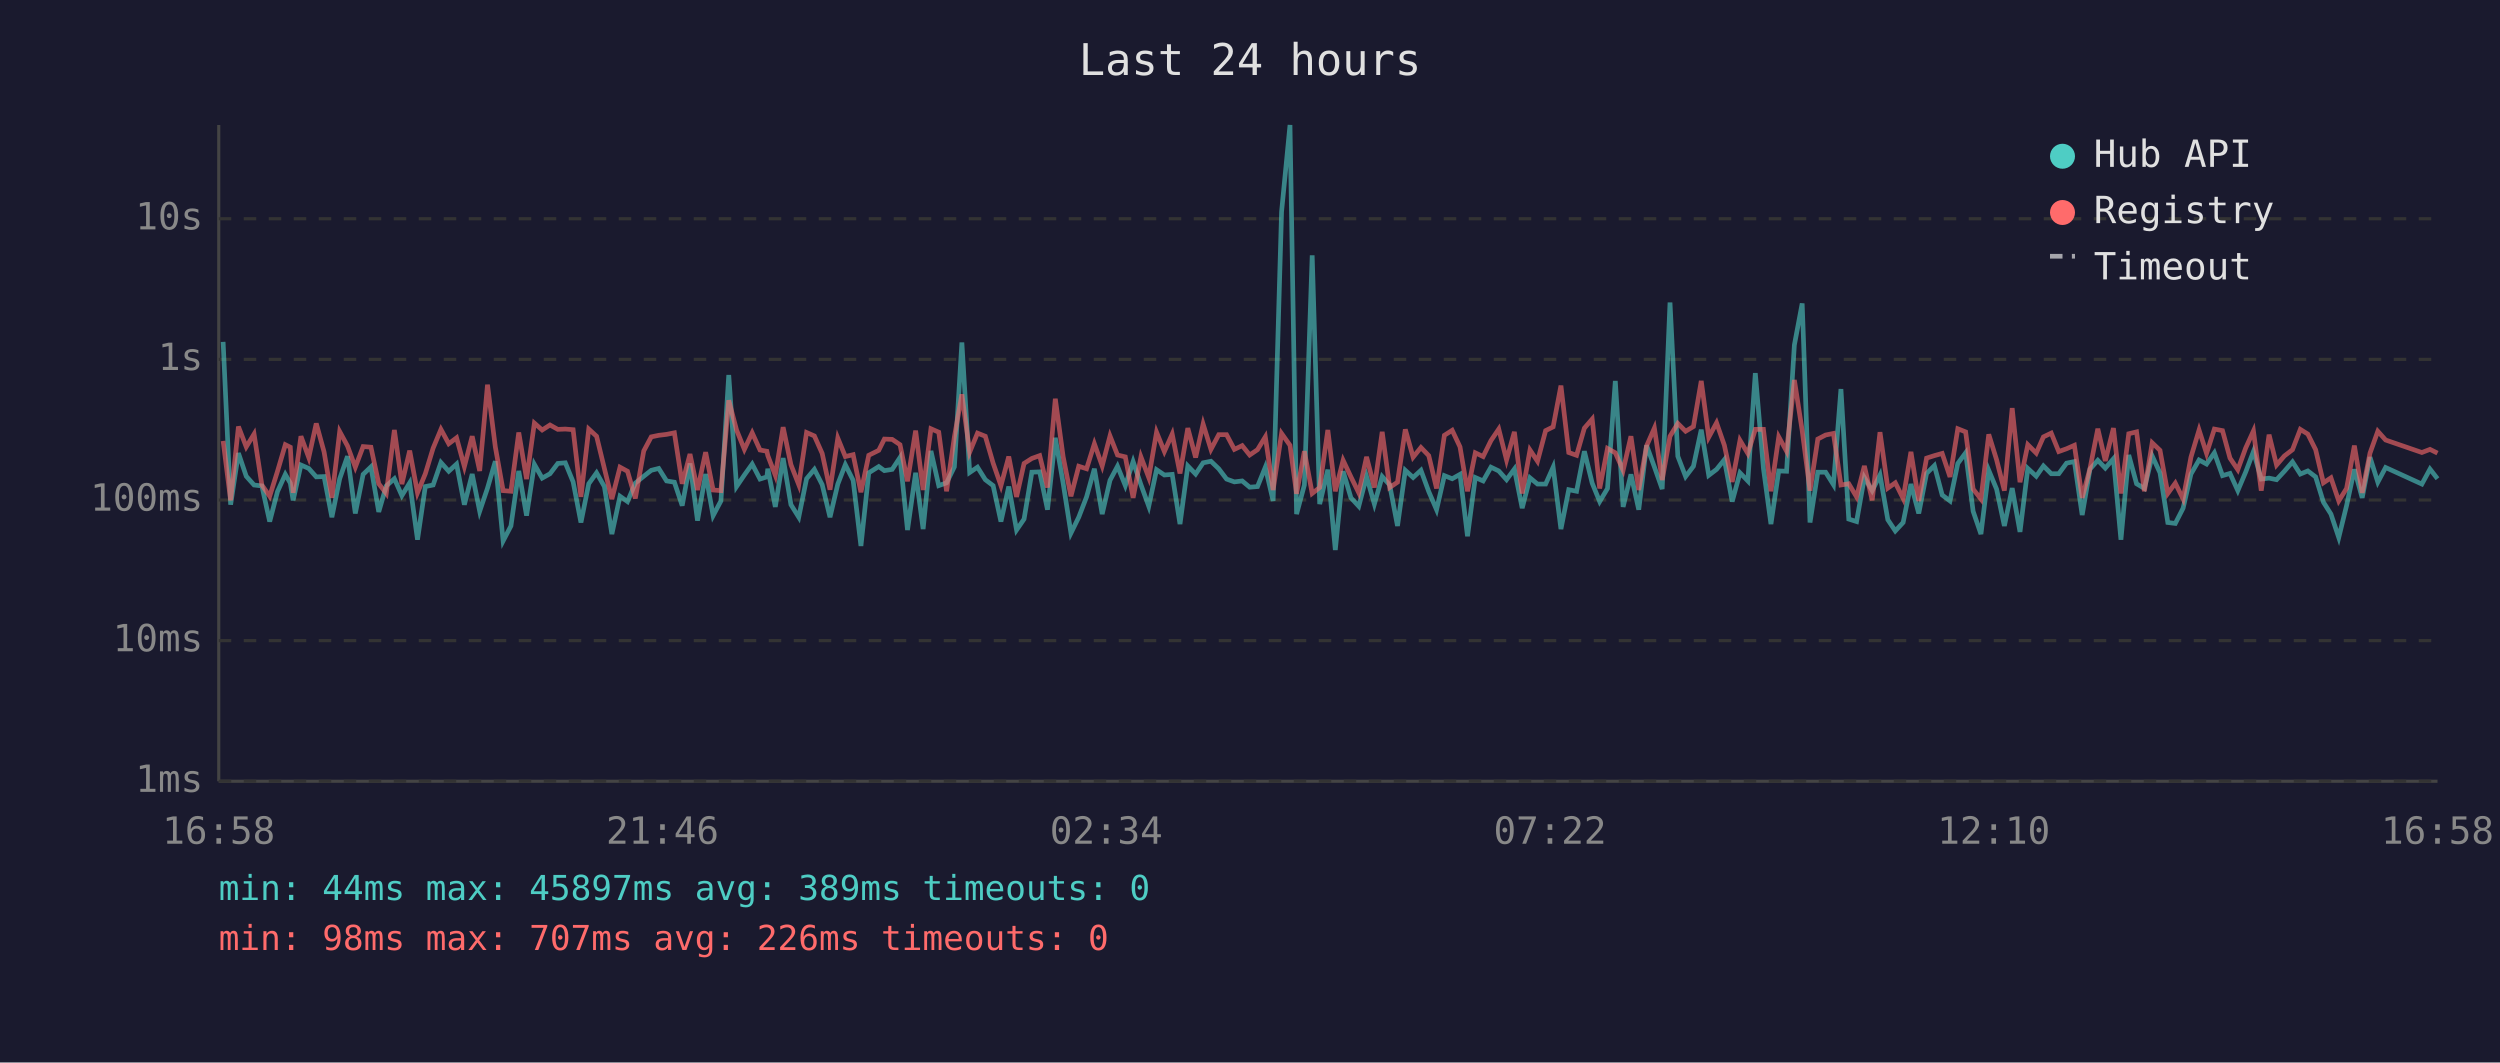
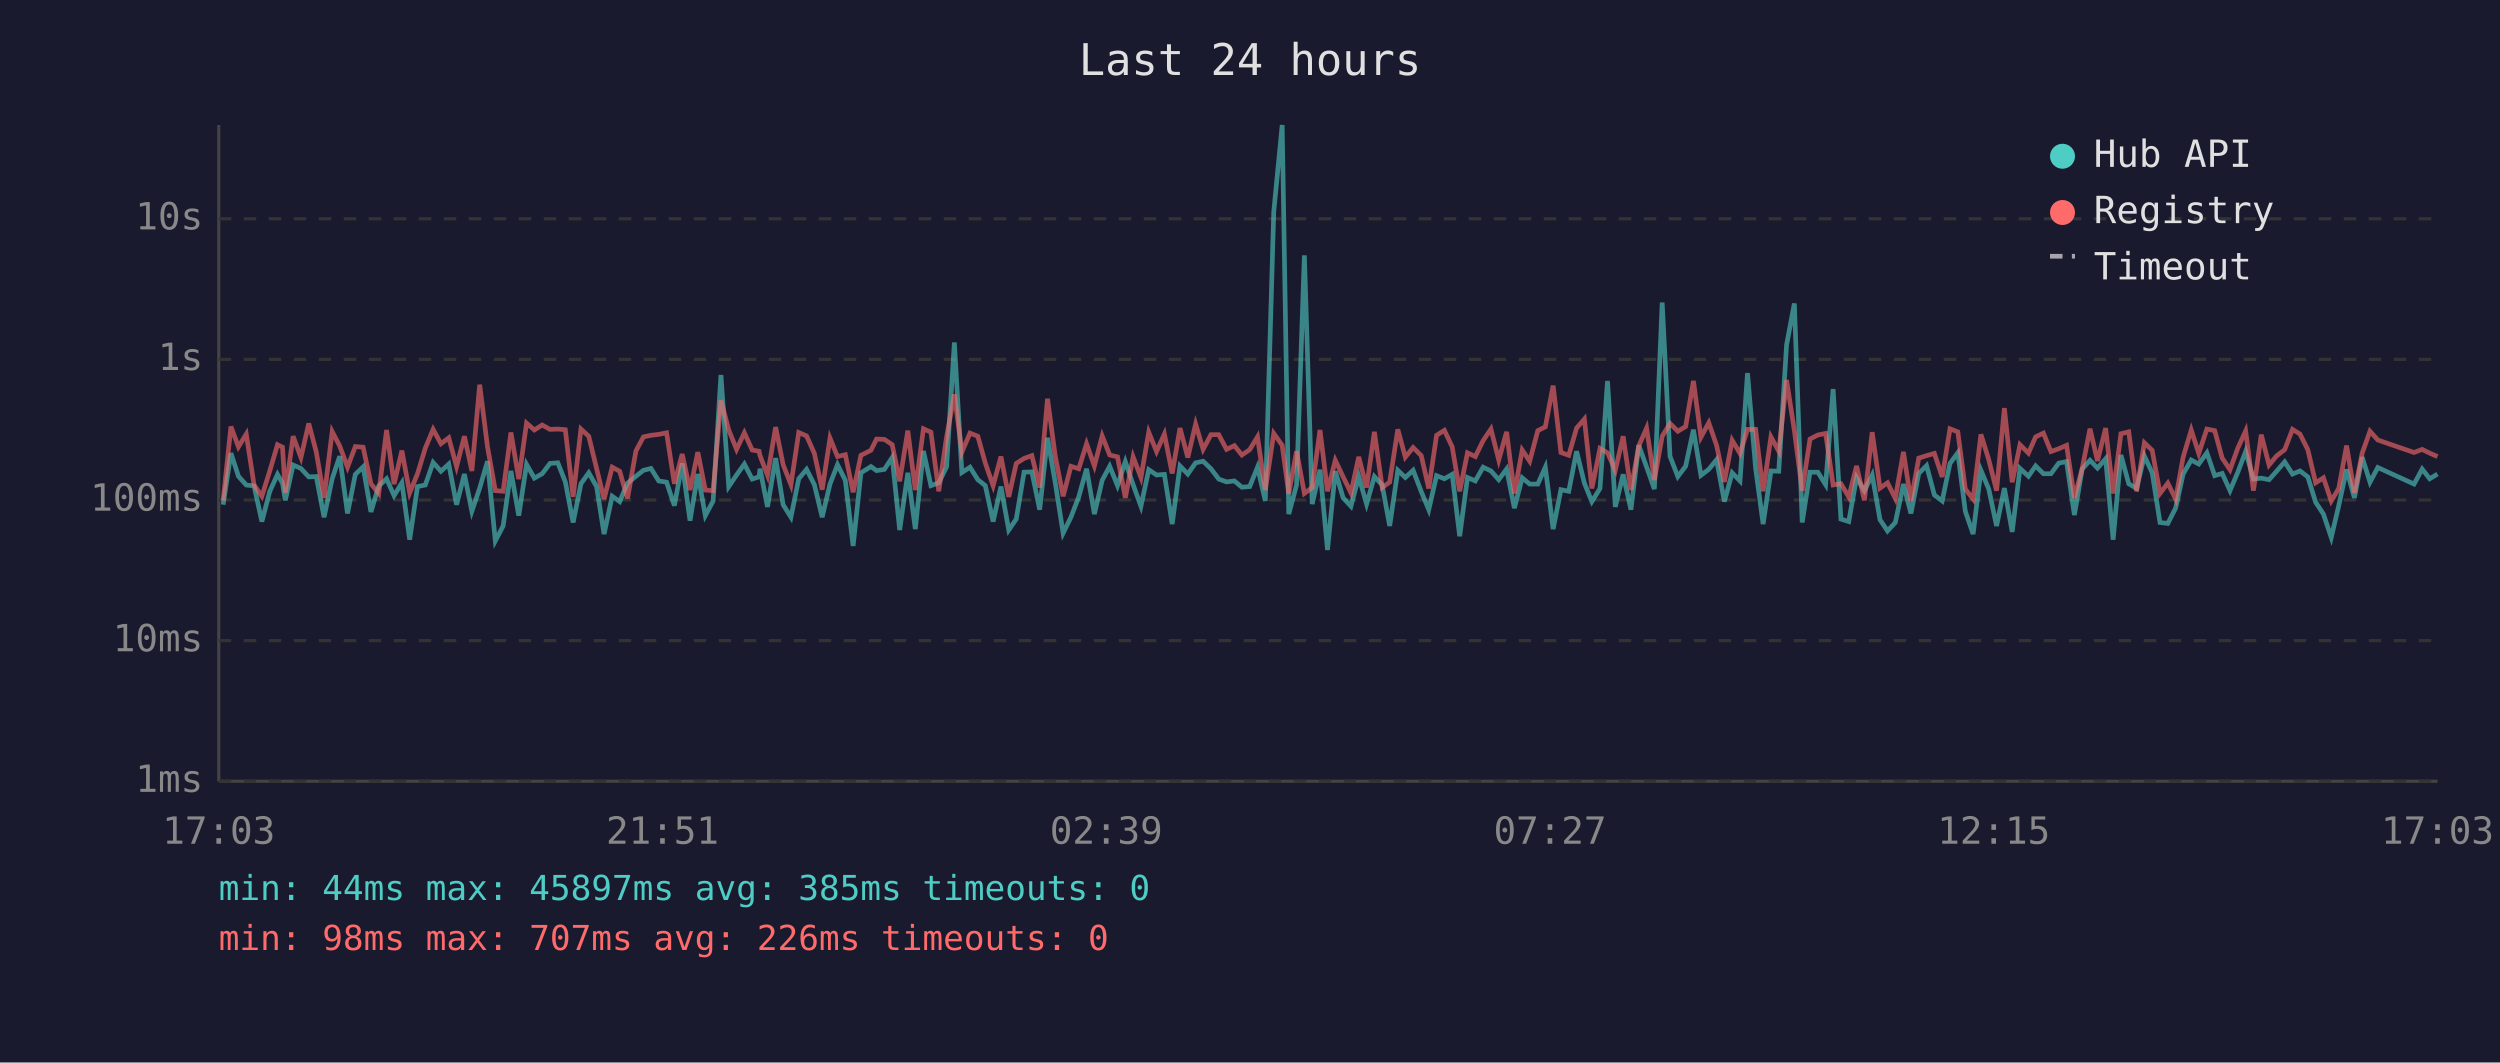
<svg xmlns="http://www.w3.org/2000/svg" viewBox="0 0 800 340" font-family="monospace" font-size="12">
  <rect width="800" height="340" fill="#1a1a2e" />
  <text x="400" y="24" fill="#e0e0e0" font-size="14" text-anchor="middle">Last 24 hours</text>
  <line x1="70" y1="40" x2="70" y2="250" stroke="#444" stroke-width="1" />
  <line x1="70" y1="250" x2="780" y2="250" stroke="#444" stroke-width="1" />
  <line x1="70" y1="250" x2="780" y2="250" stroke="#333" stroke-width="1" stroke-dasharray="4" />
  <text x="65" y="250" fill="#888" text-anchor="end" dominant-baseline="middle">1ms</text>
  <line x1="70" y1="205" x2="780" y2="205" stroke="#333" stroke-width="1" stroke-dasharray="4" />
  <text x="65" y="205" fill="#888" text-anchor="end" dominant-baseline="middle">10ms</text>
  <line x1="70" y1="160" x2="780" y2="160" stroke="#333" stroke-width="1" stroke-dasharray="4" />
  <text x="65" y="160" fill="#888" text-anchor="end" dominant-baseline="middle">100ms</text>
  <line x1="70" y1="115" x2="780" y2="115" stroke="#333" stroke-width="1" stroke-dasharray="4" />
  <text x="65" y="115" fill="#888" text-anchor="end" dominant-baseline="middle">1s</text>
  <line x1="70" y1="70" x2="780" y2="70" stroke="#333" stroke-width="1" stroke-dasharray="4" />
  <text x="65" y="70" fill="#888" text-anchor="end" dominant-baseline="middle">10s</text>
-   <text x="70" y="270" fill="#888" text-anchor="middle">16:58</text>
-   <text x="212" y="270" fill="#888" text-anchor="middle">21:46</text>
-   <text x="354" y="270" fill="#888" text-anchor="middle">02:34</text>
-   <text x="496" y="270" fill="#888" text-anchor="middle">07:22</text>
-   <text x="638" y="270" fill="#888" text-anchor="middle">12:10</text>
-   <text x="780" y="270" fill="#888" text-anchor="middle">16:58</text>
-   <polyline points="71.4,109.4 73.8,161.5 76.3,145.0 78.8,152.4 81.3,155.2 83.8,155.5 86.3,166.9 88.8,157.3 91.3,151.8 92.9,154.6 93.8,160.1 96.3,148.8 98.8,149.9 101.2,152.6 103.7,152.5 106.2,165.5 108.7,153.2 111.2,146.0 113.7,164.3 116.2,151.8 118.7,149.4 121.2,163.8 123.6,155.5 126.2,153.2 128.6,158.6 131.1,154.5 133.6,172.7 136.1,155.7 138.6,155.2 141.1,148.0 143.6,150.8 146.1,148.5 148.6,161.5 151.1,151.7 153.5,163.6 156.0,156.2 158.5,147.6 161.0,173.1 163.5,168.3 166.0,150.7 168.5,165.0 171.0,148.6 173.5,153.0 176.0,151.6 178.5,148.3 180.9,148.1 183.4,154.2 185.9,167.2 188.4,154.8 190.9,151.3 193.4,155.7 195.8,170.9 198.4,158.8 200.8,160.5 203.3,154.6 206.0,152.4 208.4,150.5 210.8,149.9 213.3,153.9 215.8,154.3 218.3,161.8 220.8,148.3 223.2,166.6 225.8,151.7 228.2,165.0 230.7,160.3 233.2,120.0 235.7,155.7 238.2,152.0 240.7,148.5 243.2,153.3 245.4,152.6 245.7,150.0 248.1,162.2 250.6,146.6 253.1,161.5 255.6,165.5 258.1,153.2 260.6,150.2 263.1,155.1 265.6,165.5 268.1,154.9 270.5,148.7 273.0,153.7 275.5,174.7 278.0,151.3 281.2,149.3 283.0,150.6 285.5,150.2 288.0,146.4 290.4,169.6 293.0,151.3 295.4,169.3 297.9,144.3 300.4,155.4 302.9,154.5 305.4,149.4 307.8,109.6 310.3,151.2 312.8,149.5 315.3,153.5 317.8,155.4 320.3,166.9 322.8,155.7 325.3,169.6 327.7,166.1 330.2,151.1 332.7,151.0 335.2,163.1 337.7,140.1 340.2,154.6 342.7,170.6 345.2,165.5 347.7,159.0 350.2,150.0 352.7,164.5 355.2,153.7 357.6,149.2 360.1,155.4 362.6,147.7 365.1,155.1 367.6,162.0 370.1,150.3 372.6,152.0 375.1,151.8 377.6,167.7 380.1,149.1 382.6,151.7 385.0,148.1 387.5,147.6 390.0,150.0 392.5,153.3 395.0,154.2 397.5,153.9 399.9,155.9 402.4,155.7 404.9,149.5 407.4,160.3 410.1,67.8 412.8,40.0 414.9,164.5 417.4,155.2 419.9,81.7 422.3,161.3 424.9,150.3 427.3,176.0 429.8,150.8 432.3,159.3 434.8,162.0 437.3,152.5 439.8,161.3 442.3,152.5 444.7,155.2 447.2,168.3 449.7,150.5 452.2,152.8 454.7,150.5 457.2,157.3 459.7,163.1 462.2,152.2 464.7,153.2 467.2,151.8 469.6,171.6 472.1,152.8 474.6,153.9 477.1,149.5 479.6,150.7 482.1,153.5 484.6,150.1 487.1,162.6 489.6,152.9 492.0,154.9 494.6,154.9 497.0,149.5 499.5,169.3 502.0,156.7 504.5,157.2 507.0,144.4 509.5,154.6 511.9,160.5 514.4,156.3 516.9,121.9 519.4,162.2 521.9,151.8 524.4,163.1 526.9,142.5 529.4,149.4 531.9,156.5 534.4,96.8 536.9,146.0 539.4,152.5 541.9,149.2 544.4,137.5 546.8,152.1 549.3,150.2 551.8,147.1 554.3,160.5 556.8,151.3 559.3,153.9 561.7,119.4 564.3,149.9 566.7,167.7 569.2,150.7 571.7,150.8 574.2,110.4 576.7,97.1 579.2,167.2 581.7,151.1 584.2,151.1 586.7,155.1 589.1,124.5 591.6,166.1 594.1,166.9 596.6,152.8 599.1,157.0 601.6,152.0 604.1,166.3 606.5,169.9 609.0,167.2 611.5,154.9 614.0,164.3 616.5,151.5 619.0,149.0 621.5,158.4 624.0,160.3 626.5,148.3 629.0,144.9 631.4,163.6 633.9,170.9 636.4,150.5 638.9,156.5 641.4,168.3 643.9,156.2 646.4,170.2 648.9,149.9 651.6,152.4 653.9,149.1 656.4,151.6 658.8,151.6 661.3,148.2 663.8,147.7 666.3,164.8 668.8,150.1 671.3,147.3 673.7,149.8 676.3,146.8 678.7,172.7 681.2,145.6 683.7,154.8 686.2,156.3 688.7,145.9 691.2,151.3 693.7,167.2 696.1,167.5 698.6,162.6 701.1,151.7 703.7,147.2 706.1,148.5 708.6,144.9 711.2,152.2 713.6,151.5 716.1,157.0 718.6,151.1 721.1,144.5 723.6,153.3 726.1,153.0 728.5,153.5 731.0,150.8 733.6,147.8 736.1,151.7 738.5,150.7 741.0,152.6 743.5,160.7 745.9,164.5 748.4,172.0 750.9,161.8 753.4,150.2 755.9,159.3 758.4,146.3 760.9,154.3 763.4,149.6 775.0,154.9 777.6,150.1 780.0,153.2" fill="none" stroke="#4ecdc4" stroke-width="1.5" opacity="0.6" />
-   <polyline points="71.4,141.1 73.8,160.1 76.3,136.5 78.8,143.0 81.3,138.9 83.8,155.2 86.3,158.8 88.8,150.8 91.3,142.3 92.9,143.1 93.8,157.7 96.3,139.6 98.8,146.4 101.2,135.5 103.7,144.6 106.2,159.3 108.7,138.1 111.2,142.7 113.7,149.5 116.2,142.9 118.7,143.1 121.2,154.8 123.6,157.9 126.2,137.6 128.6,154.9 131.1,144.2 133.6,157.7 136.1,151.6 138.6,143.4 141.1,137.4 143.6,142.0 146.1,140.1 148.6,149.3 151.1,139.6 153.5,150.7 156.0,123.1 158.5,143.0 161.0,157.0 163.5,157.2 166.0,138.4 168.5,153.3 171.0,135.4 173.5,137.6 176.0,136.0 178.5,137.4 180.9,137.3 183.4,137.5 185.9,159.0 188.4,137.3 190.9,139.6 193.4,149.9 195.8,159.7 198.4,149.5 200.8,150.8 203.3,159.5 206.0,144.3 208.4,139.8 210.8,139.3 213.3,139.0 215.8,138.5 218.3,154.8 220.8,145.3 223.2,156.8 225.8,144.7 228.2,156.8 230.7,157.0 233.2,128.1 235.7,137.6 238.2,143.8 240.7,138.5 243.2,144.0 245.4,144.4 245.7,145.8 248.1,152.1 250.6,136.7 253.1,148.7 255.6,155.1 258.1,138.4 260.6,139.5 263.1,145.1 265.6,156.7 268.1,140.2 270.5,146.1 273.0,145.5 275.5,157.5 278.0,145.7 281.2,144.1 283.0,140.5 285.5,140.6 288.0,142.3 290.4,154.0 293.0,137.8 295.4,156.8 297.9,137.2 300.4,138.3 302.9,157.2 305.4,139.8 307.8,126.2 310.3,144.7 312.8,138.6 315.3,139.6 317.8,148.2 320.3,155.4 322.8,146.1 325.3,159.0 327.7,148.3 330.2,146.7 332.7,145.8 335.2,156.0 337.7,127.6 340.2,146.1 342.7,158.8 345.2,149.2 347.7,150.0 350.2,142.0 352.7,149.1 355.2,139.5 357.6,145.6 360.1,146.2 362.6,159.3 365.1,146.2 367.6,152.8 370.1,138.3 372.6,144.5 375.1,138.9 377.6,151.5 380.1,137.0 382.6,146.4 385.0,135.7 387.5,143.8 390.0,139.1 392.5,139.1 395.0,143.8 397.5,142.6 399.9,145.6 402.4,143.9 404.9,139.8 407.4,156.8 410.1,138.7 412.8,142.5 414.9,158.0 417.4,144.4 419.9,157.9 422.3,156.0 424.9,137.6 427.3,157.2 429.8,147.3 432.3,152.6 434.8,157.7 437.3,146.2 439.8,156.0 442.3,138.2 444.7,156.0 447.2,154.3 449.7,137.4 452.2,146.3 454.7,143.2 457.2,145.8 459.7,156.3 462.2,139.3 464.7,137.7 467.2,143.0 469.6,157.2 472.1,144.9 474.6,146.1 477.1,141.0 479.6,137.3 482.1,147.2 484.6,138.2 487.1,157.9 489.6,144.0 492.0,147.6 494.6,137.8 497.0,136.6 499.5,123.4 502.0,144.8 504.5,145.7 507.0,137.0 509.5,134.1 511.9,156.3 514.4,143.5 516.9,144.9 519.4,150.5 521.9,139.6 524.4,156.8 526.9,142.7 529.4,137.0 531.9,153.6 534.4,139.6 536.9,135.5 539.4,138.0 541.9,136.5 544.4,121.9 546.8,139.9 549.3,135.3 551.8,142.5 554.3,154.2 556.8,140.9 559.3,145.1 561.7,137.4 564.3,137.4 566.7,157.2 569.2,139.8 571.7,144.4 574.2,121.6 576.7,137.8 579.2,157.0 581.7,140.5 584.2,139.2 586.7,138.7 589.1,155.2 591.6,154.8 594.1,159.0 596.6,149.1 599.1,160.1 601.6,138.3 604.1,156.2 606.5,154.5 609.0,159.5 611.5,144.6 614.0,160.3 616.5,146.6 619.0,145.8 621.5,145.1 624.0,152.6 626.5,137.2 629.0,138.2 631.4,156.5 633.9,159.7 636.4,139.0 638.9,147.1 641.4,157.0 643.9,130.6 646.4,154.3 648.9,142.3 651.6,145.0 653.9,139.8 656.4,138.6 658.8,144.5 661.3,143.6 663.8,142.5 666.3,159.3 668.8,149.9 671.3,137.2 673.7,147.5 676.3,137.0 678.7,157.9 681.2,138.8 683.7,138.2 686.2,157.2 688.7,141.7 691.2,144.1 693.7,157.9 696.1,154.6 698.6,159.7 701.1,146.3 703.7,137.6 706.1,145.1 708.6,137.3 711.2,137.8 713.6,146.6 716.1,150.3 718.6,143.4 721.1,137.9 723.6,157.0 726.1,139.1 728.5,148.8 731.0,145.9 733.6,143.9 736.1,137.4 738.5,138.9 741.0,143.9 743.5,154.5 745.9,152.9 748.4,160.3 750.9,156.3 753.4,142.6 755.9,157.7 758.4,145.0 760.9,138.0 763.4,140.8 775.0,144.8 777.6,143.8 780.0,145.0" fill="none" stroke="#ff6b6b" stroke-width="1.5" opacity="0.6" />
+   <text x="70" y="270" fill="#888" text-anchor="middle">17:03</text>
+   <text x="212" y="270" fill="#888" text-anchor="middle">21:51</text>
+   <text x="354" y="270" fill="#888" text-anchor="middle">02:39</text>
+   <text x="496" y="270" fill="#888" text-anchor="middle">07:27</text>
+   <text x="638" y="270" fill="#888" text-anchor="middle">12:15</text>
+   <text x="780" y="270" fill="#888" text-anchor="middle">17:03</text>
+   <polyline points="71.4,161.5 73.9,145.0 76.3,152.4 78.8,155.2 81.3,155.5 83.8,166.9 86.3,157.3 88.8,151.8 90.4,154.6 91.3,160.1 93.8,148.8 96.3,149.9 98.8,152.6 101.2,152.5 103.7,165.5 106.3,153.2 108.7,146.0 111.2,164.3 113.7,151.8 116.2,149.4 118.7,163.8 121.2,155.5 123.7,153.2 126.1,158.6 128.6,154.5 131.1,172.7 133.6,155.7 136.1,155.2 138.6,148.0 141.1,150.8 143.6,148.5 146.1,161.5 148.6,151.7 151.0,163.6 153.5,156.2 156.0,147.6 158.5,173.1 161.0,168.3 163.5,150.7 166.0,165.0 168.5,148.6 171.0,153.0 173.5,151.6 176.0,148.3 178.5,148.1 180.9,154.2 183.4,167.2 185.9,154.8 188.4,151.3 190.9,155.7 193.3,170.9 195.9,158.8 198.3,160.5 200.8,154.6 203.5,152.4 205.9,150.5 208.3,149.9 210.8,153.9 213.3,154.3 215.8,161.8 218.3,148.3 220.8,166.6 223.3,151.7 225.7,165.0 228.2,160.3 230.7,120.0 233.2,155.7 235.7,152.0 238.2,148.5 240.7,153.3 242.9,152.6 243.2,150.0 245.6,162.2 248.2,146.6 250.6,161.5 253.1,165.5 255.6,153.2 258.1,150.2 260.6,155.1 263.1,165.5 265.6,154.9 268.0,148.7 270.5,153.7 273.0,174.7 275.5,151.3 278.7,149.3 280.5,150.6 283.0,150.2 285.5,146.4 287.9,169.6 290.5,151.3 292.9,169.3 295.5,144.3 297.9,155.4 300.4,154.5 302.9,149.4 305.4,109.6 307.8,151.2 310.4,149.5 312.9,153.5 315.3,155.4 317.8,166.9 320.3,155.7 322.8,169.6 325.2,166.1 327.7,151.1 330.2,151.0 332.7,163.1 335.2,140.1 337.7,154.6 340.2,170.6 342.7,165.5 345.2,159.0 347.7,150.0 350.2,164.5 352.7,153.7 355.1,149.2 357.6,155.4 360.1,147.7 362.6,155.1 365.1,162.0 367.6,150.3 370.1,152.0 372.6,151.8 375.1,167.7 377.6,149.1 380.1,151.7 382.6,148.1 385.0,147.6 387.5,150.0 390.0,153.3 392.5,154.2 395.0,153.9 397.4,155.9 399.9,155.7 402.4,149.5 404.9,160.3 407.6,67.8 410.3,40.0 412.4,164.5 414.9,155.2 417.4,81.7 419.9,161.3 422.4,150.3 424.8,176.0 427.3,150.8 429.8,159.3 432.3,162.0 434.8,152.5 437.3,161.3 439.8,152.5 442.3,155.2 444.7,168.3 447.3,150.5 449.7,152.8 452.2,150.5 454.8,157.3 457.2,163.1 459.7,152.2 462.2,153.2 464.7,151.8 467.1,171.6 469.6,152.8 472.1,153.9 474.6,149.5 477.1,150.7 479.6,153.5 482.1,150.1 484.6,162.6 487.1,152.9 489.5,154.9 492.1,154.9 494.5,149.5 497.0,169.3 499.5,156.7 502.0,157.2 504.5,144.4 507.0,154.6 509.4,160.5 512.0,156.3 514.4,121.9 516.9,162.2 519.4,151.8 521.9,163.1 524.4,142.5 526.9,149.4 529.4,156.5 531.9,96.8 534.4,146.0 536.9,152.5 539.4,149.2 541.9,137.5 544.3,152.1 546.8,150.2 549.3,147.1 551.8,160.5 554.3,151.3 556.8,153.9 559.2,119.4 561.8,149.9 564.2,167.7 566.7,150.7 569.2,150.8 571.7,110.4 574.2,97.1 576.7,167.2 579.2,151.1 581.7,151.1 584.2,155.1 586.6,124.5 589.1,166.1 591.6,166.9 594.1,152.8 596.6,157.0 599.1,152.0 601.6,166.3 604.0,169.9 606.5,167.2 609.1,154.9 611.5,164.3 614.0,151.5 616.5,149.0 619.0,158.4 621.5,160.3 624.0,148.3 626.5,144.9 628.9,163.6 631.4,170.9 633.9,150.5 636.4,156.5 638.9,168.3 641.4,156.2 643.9,170.2 646.4,149.9 649.1,152.4 651.4,149.1 653.9,151.6 656.3,151.6 658.8,148.2 661.3,147.7 663.8,164.8 666.3,150.1 668.8,147.3 671.2,149.8 673.8,146.8 676.2,172.7 678.7,145.6 681.2,154.8 683.7,156.3 686.2,145.9 688.7,151.3 691.2,167.2 693.7,167.5 696.2,162.6 698.6,151.7 701.2,147.2 703.6,148.5 706.2,144.9 708.7,152.2 711.1,151.5 713.6,157.0 716.1,151.1 718.6,144.5 721.1,153.3 723.6,153.0 726.1,153.5 728.5,150.8 731.1,147.8 733.6,151.7 736.0,150.7 738.5,152.6 741.0,160.7 743.5,164.5 746.0,172.0 748.4,161.8 750.9,150.2 753.4,159.3 755.9,146.3 758.4,154.3 760.9,149.6 772.5,154.9 775.1,150.1 777.5,153.2 780.0,151.7" fill="none" stroke="#4ecdc4" stroke-width="1.5" opacity="0.6" />
+   <polyline points="71.4,160.1 73.9,136.5 76.3,143.0 78.8,138.9 81.3,155.2 83.8,158.8 86.3,150.8 88.8,142.3 90.4,143.1 91.3,157.7 93.8,139.6 96.3,146.4 98.8,135.5 101.2,144.6 103.7,159.3 106.3,138.1 108.7,142.7 111.2,149.5 113.7,142.9 116.2,143.1 118.7,154.8 121.2,157.9 123.7,137.6 126.1,154.9 128.6,144.2 131.1,157.7 133.6,151.6 136.1,143.4 138.6,137.4 141.1,142.0 143.6,140.1 146.1,149.3 148.6,139.6 151.0,150.7 153.5,123.1 156.0,143.0 158.5,157.0 161.0,157.2 163.5,138.4 166.0,153.3 168.5,135.4 171.0,137.6 173.5,136.0 176.0,137.4 178.5,137.3 180.9,137.5 183.4,159.0 185.9,137.3 188.4,139.6 190.9,149.9 193.3,159.7 195.9,149.5 198.3,150.8 200.8,159.5 203.5,144.3 205.9,139.8 208.3,139.3 210.8,139.0 213.3,138.5 215.8,154.8 218.3,145.3 220.8,156.8 223.3,144.7 225.7,156.8 228.2,157.0 230.7,128.1 233.2,137.6 235.7,143.8 238.2,138.5 240.7,144.0 242.9,144.4 243.2,145.8 245.6,152.1 248.2,136.7 250.6,148.7 253.1,155.1 255.6,138.4 258.1,139.5 260.6,145.1 263.1,156.7 265.6,140.2 268.0,146.1 270.5,145.5 273.0,157.5 275.5,145.7 278.7,144.1 280.5,140.5 283.0,140.6 285.5,142.3 287.9,154.0 290.5,137.8 292.9,156.8 295.5,137.2 297.9,138.3 300.4,157.2 302.9,139.8 305.4,126.2 307.8,144.7 310.4,138.6 312.9,139.6 315.3,148.2 317.8,155.4 320.3,146.1 322.8,159.0 325.2,148.3 327.7,146.7 330.2,145.8 332.7,156.0 335.2,127.6 337.7,146.1 340.2,158.8 342.7,149.2 345.2,150.0 347.7,142.0 350.2,149.1 352.7,139.5 355.1,145.6 357.6,146.2 360.1,159.3 362.6,146.2 365.1,152.8 367.6,138.3 370.1,144.5 372.6,138.9 375.1,151.5 377.6,137.0 380.1,146.4 382.6,135.7 385.0,143.8 387.5,139.1 390.0,139.1 392.5,143.8 395.0,142.6 397.4,145.6 399.9,143.9 402.4,139.8 404.9,156.8 407.6,138.7 410.3,142.5 412.4,158.0 414.9,144.4 417.4,157.9 419.9,156.0 422.4,137.6 424.8,157.2 427.3,147.3 429.8,152.6 432.3,157.7 434.8,146.2 437.3,156.0 439.8,138.2 442.3,156.0 444.7,154.3 447.3,137.4 449.7,146.3 452.2,143.2 454.8,145.8 457.2,156.3 459.7,139.3 462.2,137.7 464.7,143.0 467.1,157.2 469.6,144.9 472.1,146.1 474.6,141.0 477.1,137.3 479.6,147.2 482.1,138.2 484.6,157.9 487.1,144.0 489.5,147.6 492.1,137.8 494.5,136.6 497.0,123.4 499.5,144.8 502.0,145.7 504.5,137.0 507.0,134.1 509.4,156.3 512.0,143.5 514.4,144.9 516.9,150.5 519.4,139.6 521.9,156.8 524.4,142.7 526.9,137.0 529.4,153.6 531.9,139.6 534.4,135.5 536.9,138.0 539.4,136.5 541.9,121.9 544.3,139.9 546.8,135.3 549.3,142.5 551.8,154.2 554.3,140.9 556.8,145.1 559.2,137.4 561.8,137.4 564.2,157.2 566.7,139.8 569.2,144.4 571.7,121.6 574.2,137.8 576.7,157.0 579.2,140.5 581.7,139.2 584.2,138.7 586.6,155.2 589.1,154.8 591.6,159.0 594.1,149.1 596.6,160.1 599.1,138.3 601.6,156.2 604.0,154.5 606.5,159.5 609.1,144.6 611.5,160.3 614.0,146.6 616.5,145.8 619.0,145.1 621.5,152.6 624.0,137.2 626.5,138.2 628.9,156.5 631.4,159.7 633.9,139.0 636.4,147.1 638.9,157.0 641.4,130.6 643.9,154.3 646.4,142.3 649.1,145.0 651.4,139.8 653.9,138.6 656.3,144.5 658.8,143.6 661.3,142.5 663.8,159.3 666.3,149.9 668.8,137.2 671.2,147.5 673.8,137.0 676.2,157.9 678.7,138.8 681.2,138.2 683.7,157.2 686.2,141.7 688.7,144.1 691.2,157.9 693.7,154.6 696.2,159.7 698.6,146.3 701.2,137.6 703.6,145.1 706.2,137.3 708.7,137.8 711.1,146.6 713.6,150.3 716.1,143.4 718.6,137.9 721.1,157.0 723.6,139.1 726.1,148.8 728.5,145.9 731.1,143.9 733.6,137.4 736.0,138.9 738.5,143.9 741.0,154.5 743.5,152.9 746.0,160.3 748.4,156.3 750.9,142.6 753.4,157.7 755.9,145.0 758.4,138.0 760.9,140.8 772.5,144.8 775.1,143.8 777.5,145.0 780.0,146.1" fill="none" stroke="#ff6b6b" stroke-width="1.5" opacity="0.6" />
  <circle cx="660" cy="50" r="4" fill="#4ecdc4" />
  <text x="670" y="50" fill="#e0e0e0" dominant-baseline="middle">Hub API</text>
  <circle cx="660" cy="68" r="4" fill="#ff6b6b" />
  <text x="670" y="68" fill="#e0e0e0" dominant-baseline="middle">Registry</text>
  <line x1="656" y1="82" x2="664" y2="82" stroke="#e0e0e0" stroke-width="1.5" stroke-dasharray="4,3" opacity="0.7" />
  <text x="670" y="86" fill="#e0e0e0" dominant-baseline="middle">Timeout</text>
-   <text x="70" y="288" fill="#4ecdc4" font-size="11">min: 44ms  max: 45897ms  avg: 389ms  timeouts: 0</text>
+   <text x="70" y="288" fill="#4ecdc4" font-size="11">min: 44ms  max: 45897ms  avg: 385ms  timeouts: 0</text>
  <text x="70" y="304" fill="#ff6b6b" font-size="11">min: 98ms  max: 707ms  avg: 226ms  timeouts: 0</text>
</svg>
